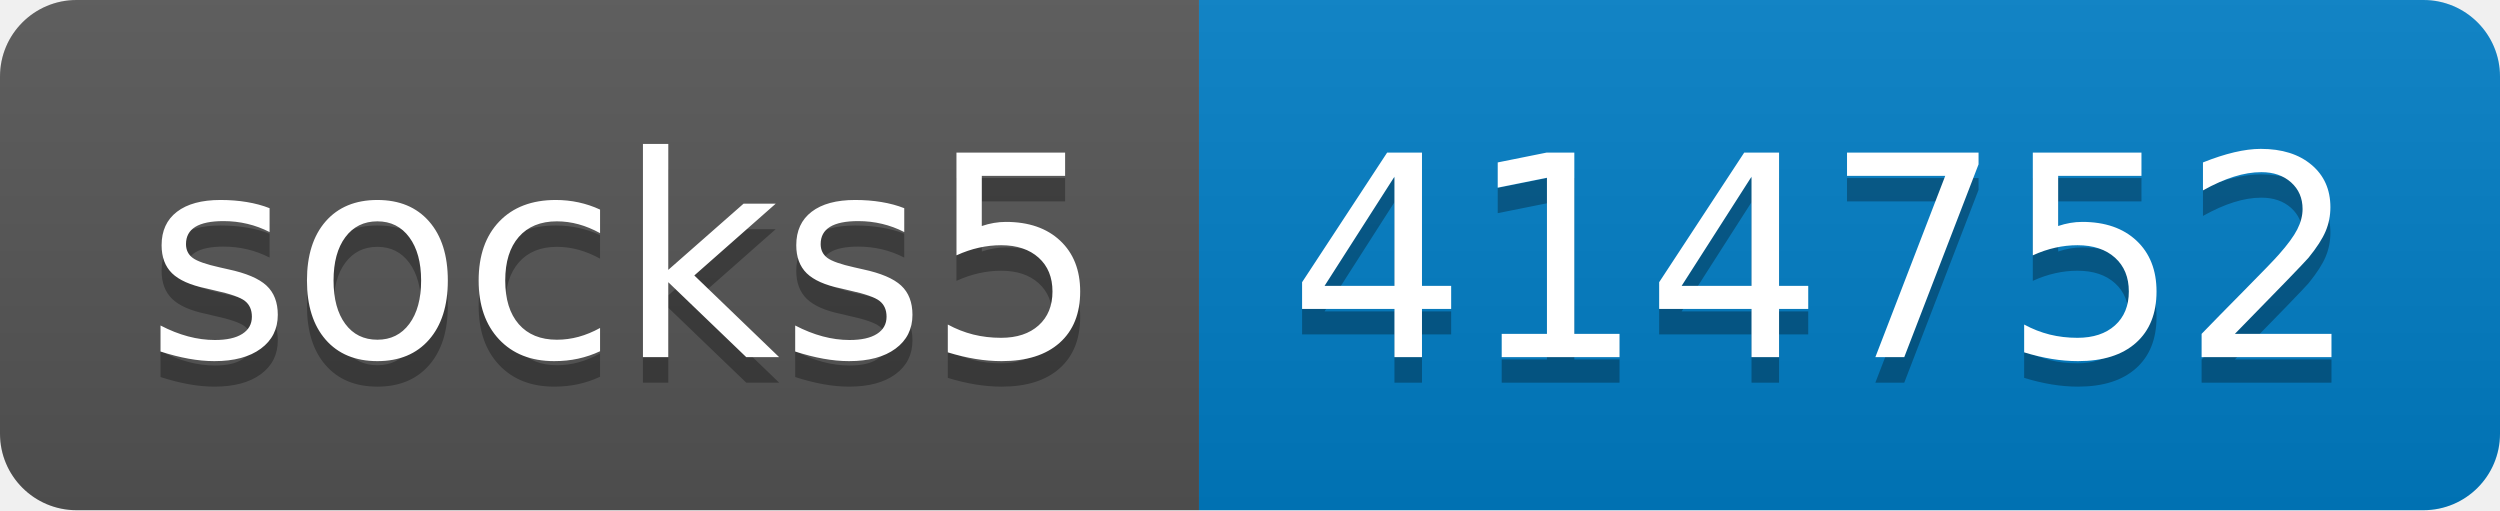
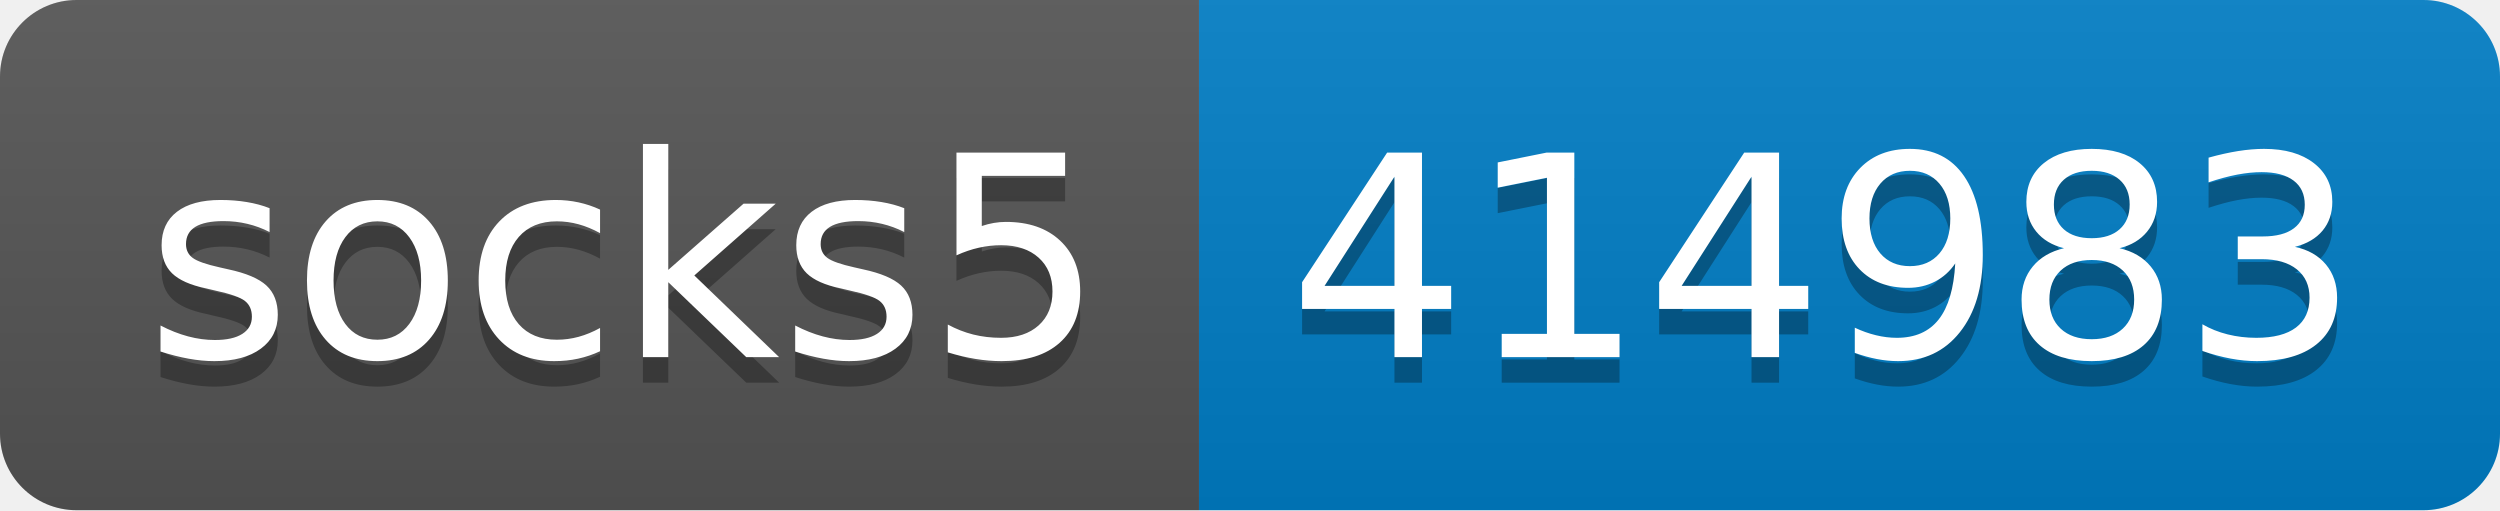
- <svg xmlns="http://www.w3.org/2000/svg" width="98" height="20" role="img" aria-label="socks5: 414752">
+ <svg xmlns="http://www.w3.org/2000/svg" width="98" height="20" role="img" aria-label="socks5: 414983">
  <linearGradient id="s" x2="0" y2="100%">
    <stop offset="0" stop-color="#bbb" stop-opacity=".1" />
    <stop offset="1" stop-opacity=".1" />
  </linearGradient>
  <clipPath id="r">
    <rect width="98" height="20" rx="3" fill="#fff" />
  </clipPath>
  <g clip-path="url(#r)">
    <rect width="47" height="20" fill="#555" />
    <rect x="47" width="51" height="20" fill="#007ec6" />
    <rect width="98" height="20" fill="url(#s)" />
  </g>
  <g fill="#fff" text-anchor="middle" font-family="Verdana,Geneva,DejaVu Sans,sans-serif" text-rendering="geometricPrecision" font-size="110">
    <text aria-hidden="true" x="245" y="150" fill="#010101" fill-opacity=".3" transform="scale(.1)" textLength="370">socks5</text>
    <text x="245" y="140" transform="scale(.1)" fill="#fff" textLength="370">socks5</text>
-     <text aria-hidden="true" x="715" y="150" fill="#010101" fill-opacity=".3" transform="scale(.1)" textLength="410">414752</text>
-     <text x="715" y="140" transform="scale(.1)" fill="#fff" textLength="410">414752</text>
+     <text aria-hidden="true" x="715" y="150" fill="#010101" fill-opacity=".3" transform="scale(.1)" textLength="410">414983</text>
+     <text x="715" y="140" transform="scale(.1)" fill="#fff" textLength="410">414983</text>
  </g>
</svg>
